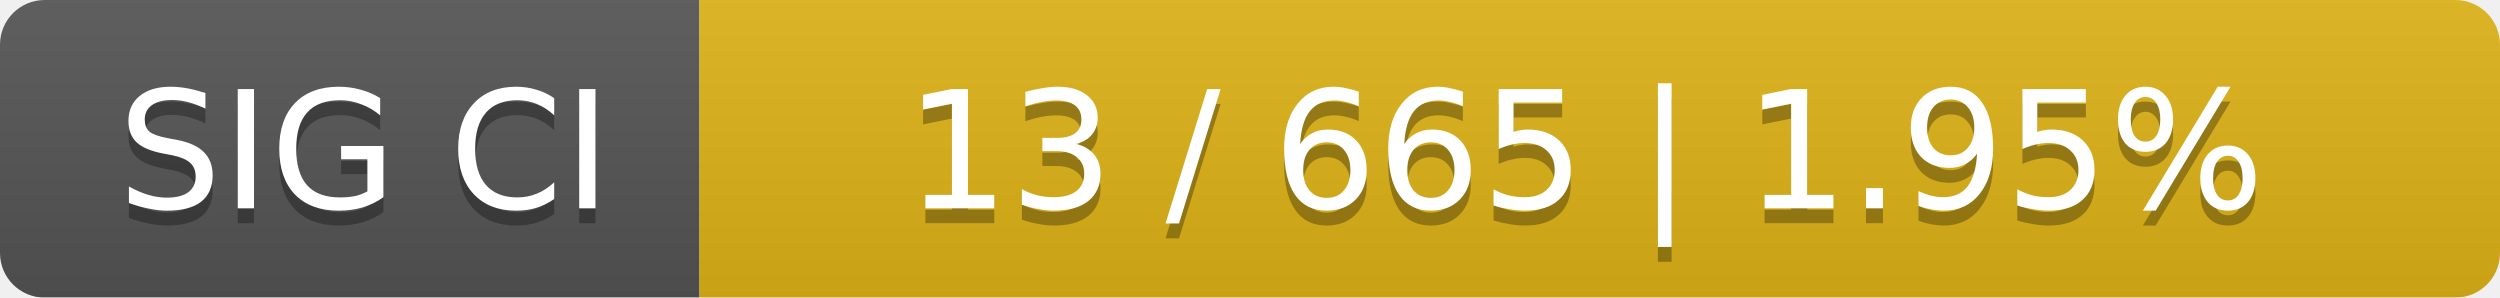
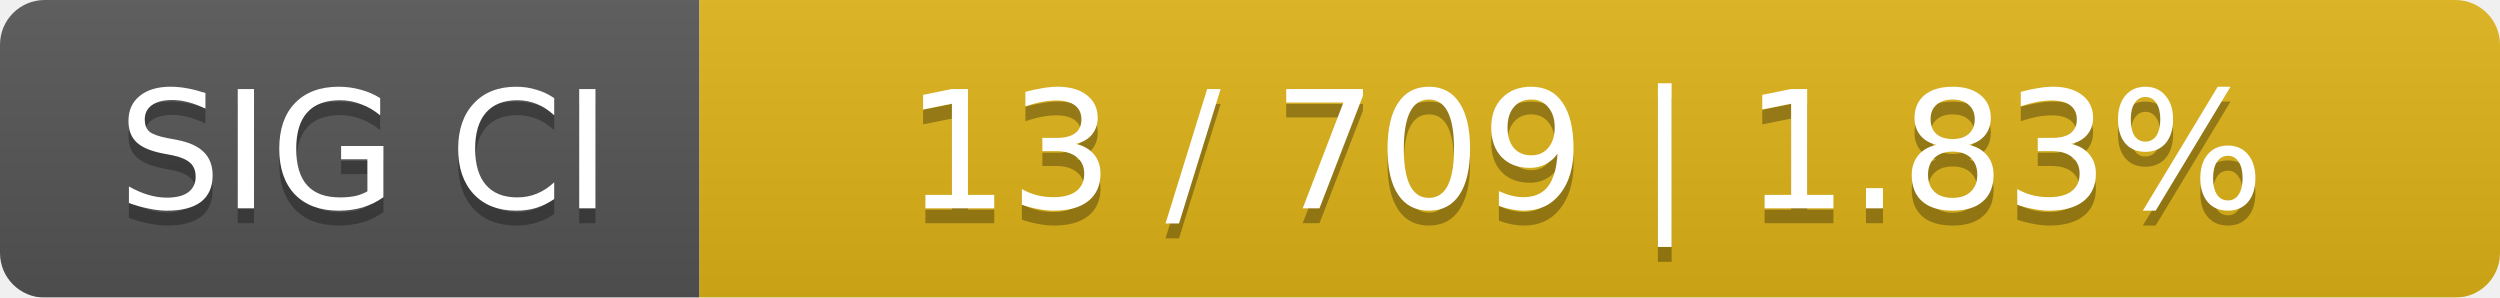
<svg xmlns="http://www.w3.org/2000/svg" width="168" height="20">
  <linearGradient id="smooth" x2="0" y2="100%">
    <stop offset="0" stop-color="#bbb" stop-opacity=".1" />
    <stop offset="1" stop-opacity=".1" />
  </linearGradient>
  <mask id="round">
    <rect width="168" height="20" rx="3" fill="#fff" />
  </mask>
  <g mask="url(#round)">
    <rect width="47" height="20" fill="#555" />
    <rect x="47" width="121" height="20" fill="#dfb317" />
    <rect width="168" height="20" fill="url(#smooth)" />
  </g>
  <g fill="#fff" text-anchor="middle" font-family="DejaVu Sans,Verdana,Geneva,sans-serif" font-size="11">
    <text x="24.5" y="15" fill="#010101" fill-opacity=".3">SIG CI</text>
    <text x="24.5" y="14">SIG CI</text>
-     <text x="106.5" y="15" fill="#010101" fill-opacity=".3">13 / 665    |    1.95%</text>
-     <text x="106.5" y="14">13 / 665    |    1.95%</text>
+     <text x="106.5" y="15" fill="#010101" fill-opacity=".3">13 / 709    |    1.83%</text>
+     <text x="106.5" y="14">13 / 709    |    1.83%</text>
  </g>
</svg>
